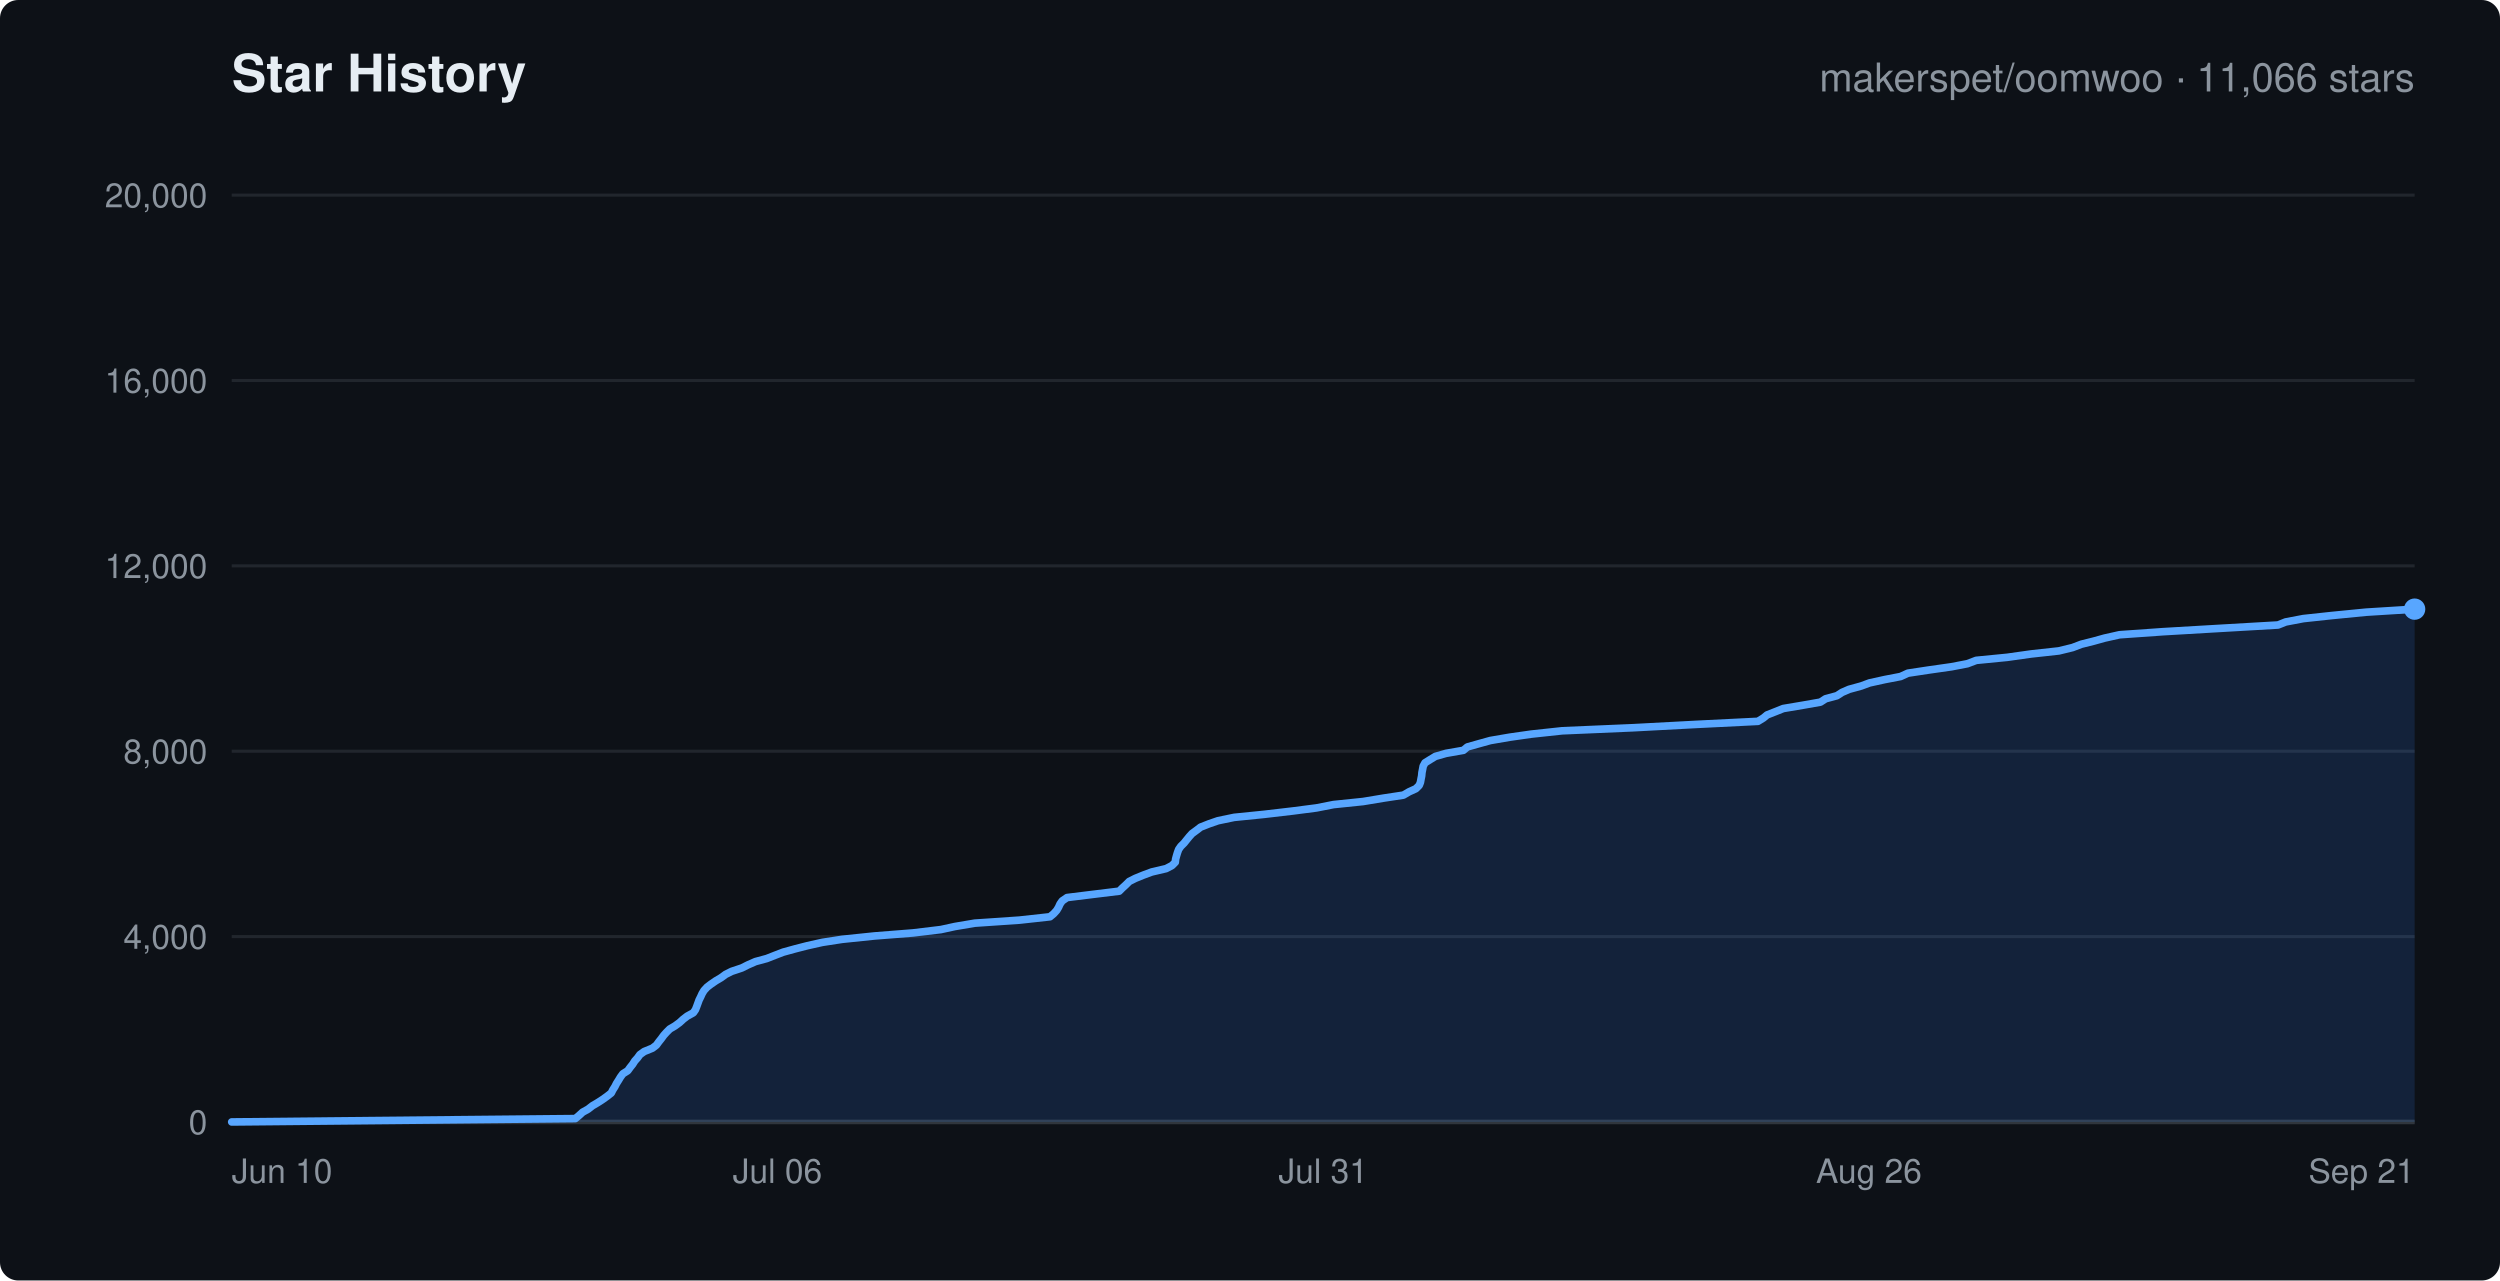
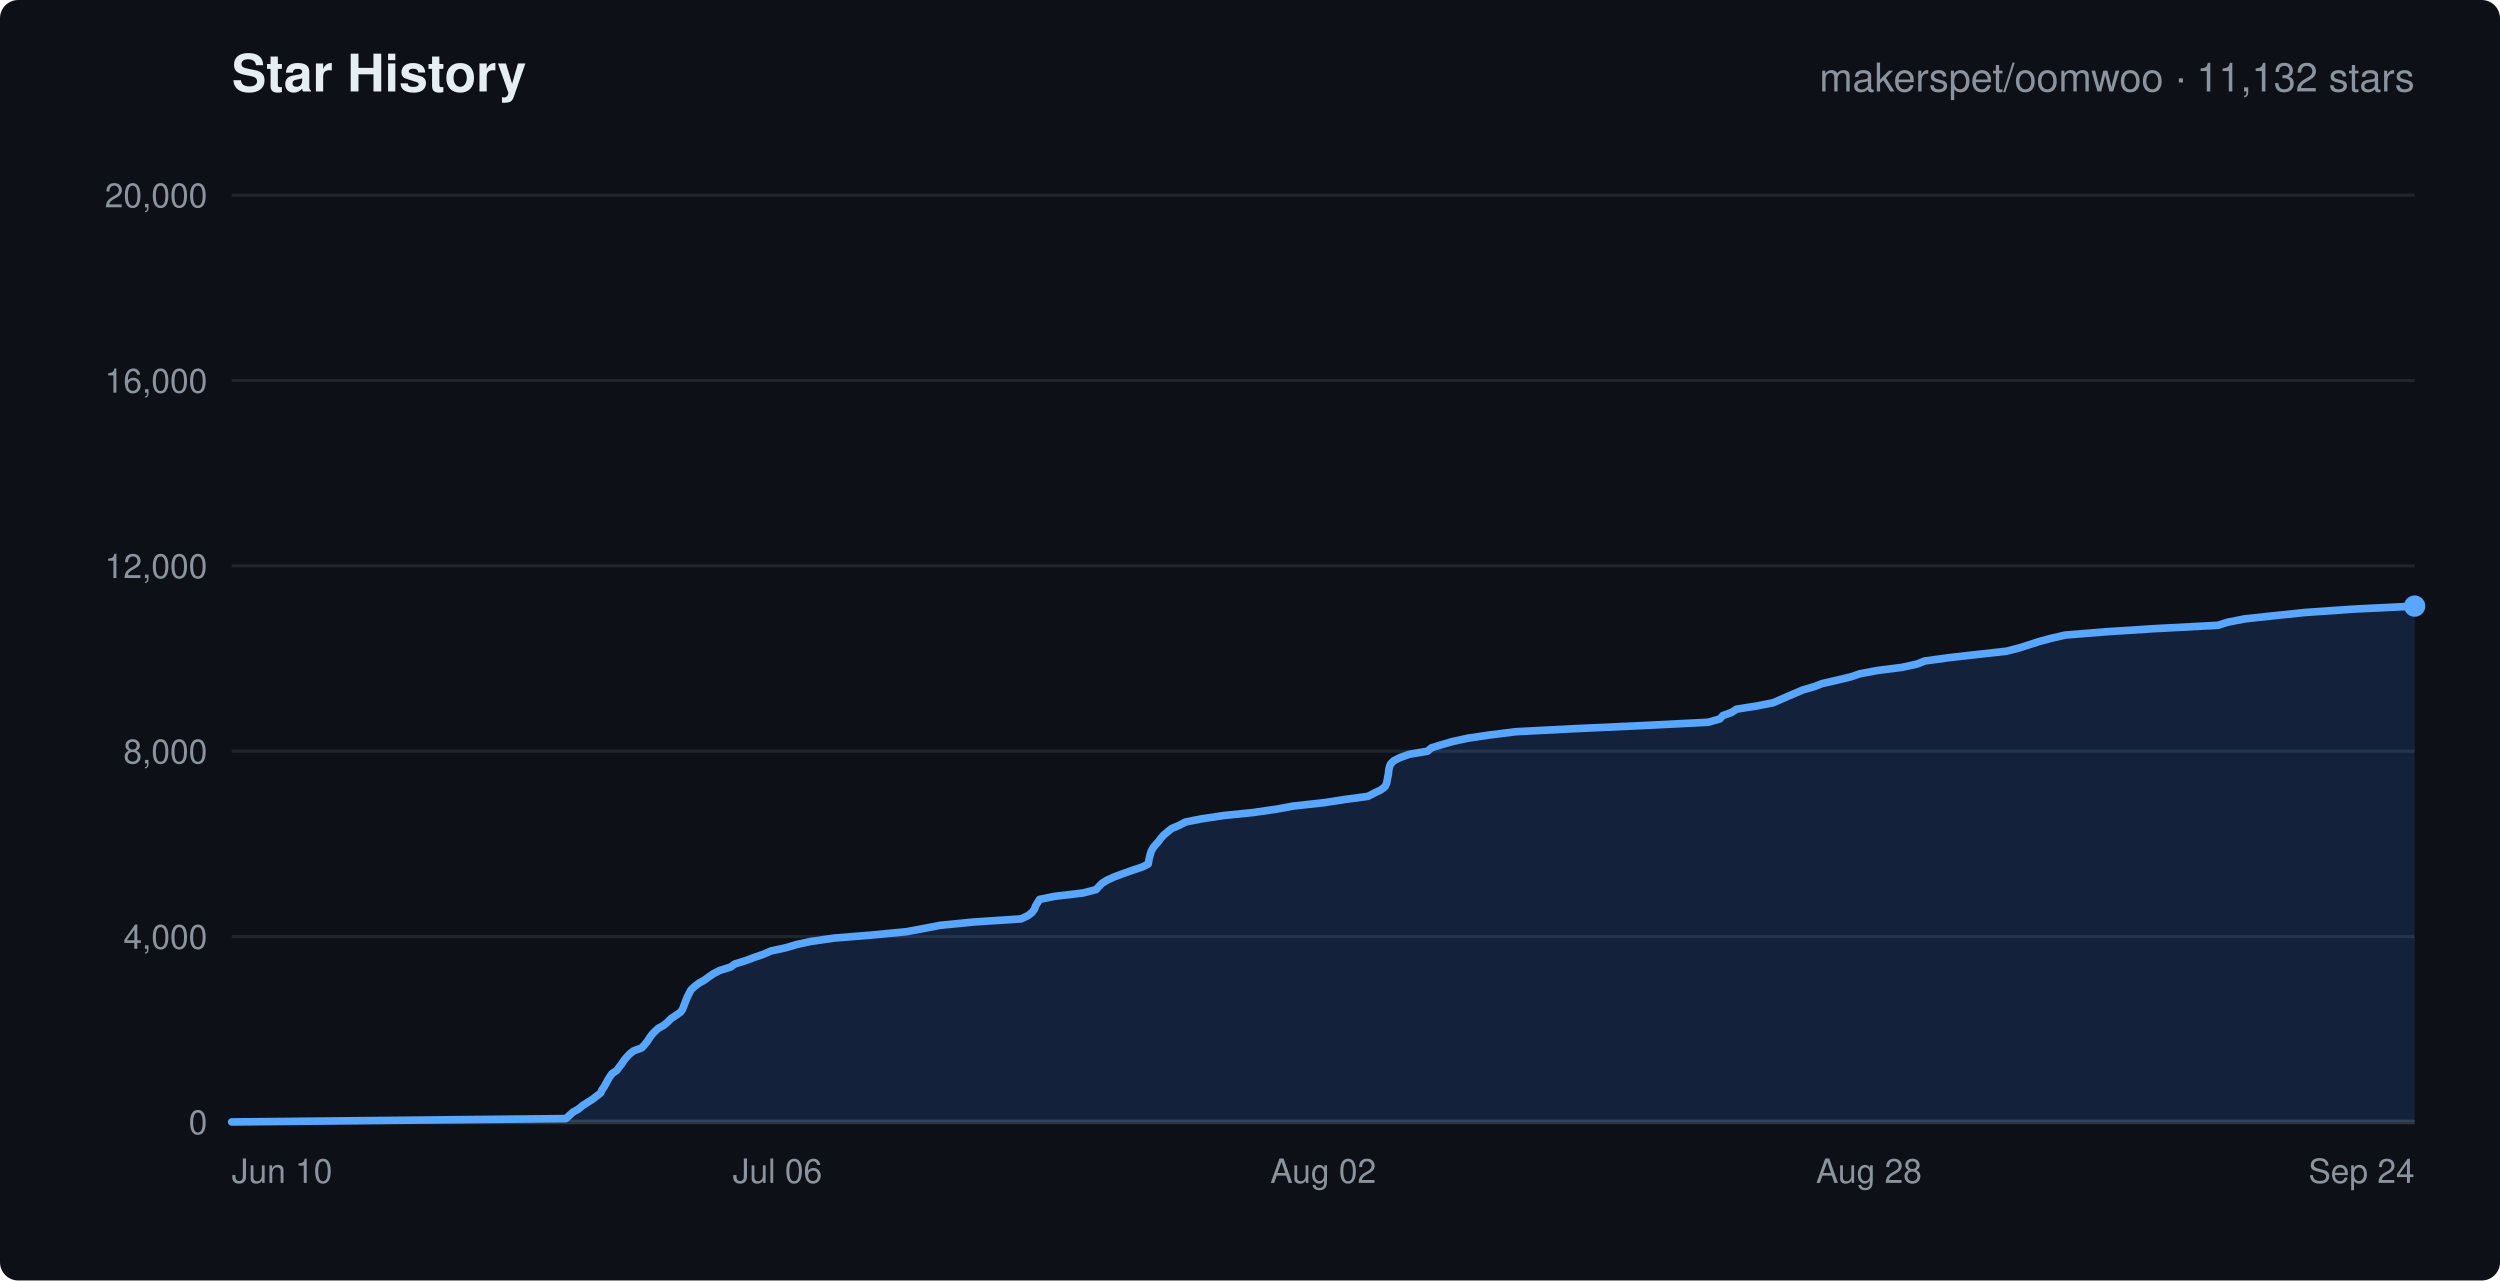
<svg xmlns="http://www.w3.org/2000/svg" width="820" height="420" viewBox="0 0 820 420" font-family="-apple-system,Segoe UI,Helvetica,Arial,sans-serif">
  <rect width="820" height="420" rx="6" fill="#0d1117" />
  <text x="76" y="30" fill="#e6edf3" font-size="17" font-weight="600">Star History</text>
-   <text x="792" y="30" text-anchor="end" fill="#8b949e" font-size="13">makerspet/oomwoo · 11,066 stars</text>
+   <text x="792" y="30" text-anchor="end" fill="#8b949e" font-size="13">makerspet/oomwoo · 11,132 stars</text>
  <line x1="76" y1="368.0" x2="792" y2="368.0" stroke="#21262d" stroke-width="1" />
  <text x="68" y="372.0" text-anchor="end" fill="#8b949e" font-size="11">0</text>
  <line x1="76" y1="307.2" x2="792" y2="307.2" stroke="#21262d" stroke-width="1" />
  <text x="68" y="311.2" text-anchor="end" fill="#8b949e" font-size="11">4,000</text>
  <line x1="76" y1="246.4" x2="792" y2="246.4" stroke="#21262d" stroke-width="1" />
  <text x="68" y="250.4" text-anchor="end" fill="#8b949e" font-size="11">8,000</text>
  <line x1="76" y1="185.6" x2="792" y2="185.6" stroke="#21262d" stroke-width="1" />
  <text x="68" y="189.6" text-anchor="end" fill="#8b949e" font-size="11">12,000</text>
  <line x1="76" y1="124.8" x2="792" y2="124.8" stroke="#21262d" stroke-width="1" />
  <text x="68" y="128.8" text-anchor="end" fill="#8b949e" font-size="11">16,000</text>
  <line x1="76" y1="64.0" x2="792" y2="64.0" stroke="#21262d" stroke-width="1" />
  <text x="68" y="68.0" text-anchor="end" fill="#8b949e" font-size="11">20,000</text>
  <text x="76.0" y="388" text-anchor="start" fill="#8b949e" font-size="11">Jun 10</text>
  <text x="255.0" y="388" text-anchor="middle" fill="#8b949e" font-size="11">Jul 06</text>
-   <text x="434.0" y="388" text-anchor="middle" fill="#8b949e" font-size="11">Jul 31</text>
-   <text x="613.0" y="388" text-anchor="middle" fill="#8b949e" font-size="11">Aug 26</text>
-   <text x="792.0" y="388" text-anchor="end" fill="#8b949e" font-size="11">Sep 21</text>
+   <text x="434.0" y="388" text-anchor="middle" fill="#8b949e" font-size="11">Aug 02</text>
+   <text x="613.0" y="388" text-anchor="middle" fill="#8b949e" font-size="11">Aug 28</text>
+   <text x="792.0" y="388" text-anchor="end" fill="#8b949e" font-size="11">Sep 24</text>
  <line x1="76" y1="368" x2="792" y2="368" stroke="#30363d" stroke-width="1.5" />
-   <polygon points="76.0,368.0 76.0,368.0 188.7,366.9 189.9,365.9 191.1,364.8 192.9,363.8 194.3,362.7 196.0,361.7 197.7,360.6 199.1,359.6 200.5,358.5 201.0,357.5 201.7,356.4 202.2,355.4 202.9,354.3 203.5,353.3 204.3,352.2 205.9,351.2 206.7,350.1 207.5,349.1 208.2,348.0 209.1,347.0 209.9,345.9 211.3,344.9 214.0,343.8 215.3,342.8 216.1,341.7 216.9,340.7 217.7,339.6 218.6,338.6 219.7,337.5 221.4,336.5 222.9,335.4 224.1,334.3 225.4,333.3 227.4,332.2 228.1,331.2 228.5,330.2 228.9,329.1 229.3,328.0 229.8,327.0 230.3,325.9 230.9,324.9 231.9,323.8 233.2,322.8 234.8,321.7 236.5,320.7 238.0,319.6 240.0,318.6 243.3,317.5 245.3,316.5 247.8,315.4 251.5,314.4 254.3,313.3 256.9,312.3 260.9,311.2 264.8,310.2 269.7,309.1 276.2,308.1 286.8,307.0 299.5,306.0 308.6,304.9 313.2,303.9 319.7,302.8 334.4,301.8 344.4,300.7 345.6,299.7 346.6,298.6 347.2,297.6 347.7,296.5 348.4,295.5 350.0,294.4 358.1,293.4 367.1,292.3 368.1,291.3 369.3,290.2 370.4,289.1 372.4,288.1 375.1,287.0 377.8,286.0 382.5,284.9 384.4,283.9 385.5,282.8 385.6,281.8 385.9,280.7 386.2,279.7 386.6,278.6 387.3,277.6 388.4,276.5 389.2,275.5 390.1,274.4 391.0,273.4 392.5,272.3 393.8,271.3 396.6,270.2 399.5,269.2 404.8,268.1 414.7,267.1 424.1,266.0 431.8,265.0 437.4,263.9 447.1,262.9 453.7,261.8 460.3,260.8 462.2,259.7 464.4,258.7 465.5,257.6 465.9,256.6 466.1,255.5 466.3,254.5 466.4,253.4 466.6,252.4 466.8,251.3 467.4,250.2 469.0,249.2 470.8,248.1 474.3,247.1 480.0,246.1 481.3,245.0 485.2,243.9 488.8,242.9 495.2,241.8 502.2,240.8 512.4,239.7 535.7,238.7 556.4,237.6 576.6,236.6 578.4,235.5 579.6,234.5 582.4,233.4 584.9,232.4 591.4,231.3 597.1,230.3 598.8,229.2 602.5,228.2 604.2,227.1 606.5,226.1 610.5,225.0 613.2,224.0 618.2,222.9 623.4,221.9 625.8,220.8 632.4,219.8 640.1,218.7 645.3,217.7 648.2,216.6 658.4,215.6 666.2,214.5 675.3,213.5 679.8,212.4 682.7,211.3 686.7,210.3 690.3,209.3 695.2,208.2 709.4,207.2 728.2,206.1 747.2,205.0 749.7,204.0 755.5,202.9 764.8,201.9 776.0,200.8 792.0,199.8 792.0,368.0" fill="rgba(56,139,253,0.15)" stroke="none" />
-   <polyline points="76.0,368.0 188.7,366.9 189.9,365.9 191.1,364.8 192.9,363.8 194.3,362.7 196.0,361.7 197.7,360.6 199.1,359.6 200.5,358.5 201.0,357.5 201.7,356.4 202.2,355.4 202.9,354.3 203.5,353.3 204.3,352.2 205.9,351.2 206.7,350.1 207.5,349.1 208.2,348.0 209.1,347.0 209.9,345.9 211.3,344.9 214.0,343.8 215.3,342.8 216.1,341.7 216.9,340.7 217.7,339.6 218.6,338.6 219.7,337.5 221.4,336.5 222.9,335.4 224.1,334.3 225.4,333.3 227.4,332.2 228.1,331.2 228.5,330.2 228.9,329.1 229.3,328.0 229.8,327.0 230.3,325.9 230.9,324.9 231.9,323.8 233.2,322.8 234.8,321.7 236.5,320.7 238.0,319.6 240.0,318.6 243.3,317.5 245.3,316.5 247.8,315.4 251.5,314.4 254.3,313.3 256.9,312.3 260.9,311.2 264.8,310.2 269.7,309.1 276.2,308.1 286.8,307.0 299.5,306.0 308.6,304.9 313.2,303.9 319.7,302.8 334.4,301.8 344.4,300.7 345.6,299.7 346.6,298.6 347.2,297.6 347.7,296.5 348.4,295.5 350.0,294.4 358.1,293.4 367.1,292.3 368.1,291.3 369.3,290.2 370.4,289.1 372.4,288.1 375.1,287.0 377.8,286.0 382.5,284.9 384.4,283.9 385.5,282.8 385.6,281.8 385.9,280.7 386.2,279.7 386.6,278.6 387.3,277.6 388.4,276.5 389.2,275.5 390.1,274.4 391.0,273.4 392.5,272.3 393.8,271.3 396.6,270.2 399.5,269.2 404.8,268.1 414.7,267.1 424.1,266.0 431.8,265.0 437.4,263.9 447.1,262.9 453.7,261.8 460.3,260.8 462.2,259.7 464.4,258.7 465.5,257.6 465.9,256.6 466.1,255.5 466.3,254.5 466.4,253.4 466.6,252.4 466.8,251.3 467.4,250.2 469.0,249.2 470.8,248.1 474.3,247.1 480.0,246.1 481.3,245.0 485.2,243.9 488.8,242.9 495.2,241.8 502.2,240.8 512.4,239.7 535.7,238.7 556.4,237.6 576.6,236.6 578.4,235.5 579.6,234.5 582.4,233.4 584.9,232.4 591.4,231.3 597.1,230.3 598.8,229.2 602.5,228.2 604.2,227.1 606.5,226.1 610.5,225.0 613.2,224.0 618.2,222.9 623.4,221.9 625.8,220.8 632.4,219.8 640.1,218.7 645.3,217.7 648.2,216.6 658.4,215.6 666.2,214.5 675.3,213.5 679.8,212.4 682.7,211.3 686.7,210.3 690.3,209.3 695.2,208.2 709.4,207.2 728.2,206.1 747.2,205.0 749.7,204.0 755.5,202.9 764.8,201.9 776.0,200.8 792.0,199.8" fill="none" stroke="#58a6ff" stroke-width="2.5" stroke-linejoin="round" stroke-linecap="round" />
-   <circle cx="792.0" cy="199.8" r="3.5" fill="#58a6ff" />
+   <polygon points="76.0,368.0 76.0,368.0 185.6,366.9 186.7,365.9 187.9,364.8 189.7,363.8 191.0,362.7 192.7,361.6 194.3,360.6 195.7,359.5 197.0,358.5 197.5,357.4 198.2,356.4 198.8,355.3 199.4,354.2 200.0,353.2 200.8,352.1 202.3,351.1 203.1,350.0 203.9,349.0 204.6,347.9 205.5,346.8 206.4,345.8 207.8,344.7 210.5,343.7 211.5,342.6 212.3,341.6 213.0,340.5 213.8,339.4 214.7,338.4 215.9,337.3 217.7,336.3 219.0,335.2 220.1,334.1 221.6,333.1 223.2,332.0 223.9,331.0 224.3,329.9 224.7,328.9 225.1,327.8 225.6,326.7 226.1,325.7 226.7,324.6 227.8,323.6 229.2,322.5 231.0,321.5 232.5,320.4 234.1,319.3 236.1,318.3 239.6,317.2 241.0,316.2 244.5,315.1 247.2,314.1 250.4,313.0 252.9,311.9 257.6,310.9 261.3,309.8 265.9,308.8 273.5,307.7 285.9,306.7 297.3,305.6 303.2,304.5 308.4,303.5 319.5,302.4 334.9,301.4 337.2,300.3 338.5,299.3 339.3,298.2 339.7,297.1 340.3,296.1 341.0,295.0 345.9,294.0 355.2,292.9 359.5,291.8 360.4,290.8 361.5,289.7 363.1,288.7 365.5,287.6 368.2,286.6 371.3,285.5 374.6,284.4 376.6,283.4 376.8,282.3 377.0,281.3 377.3,280.2 377.6,279.2 378.2,278.1 379.1,277.0 380.0,276.0 380.8,274.9 381.7,273.9 383.0,272.8 384.2,271.8 386.8,270.7 388.9,269.6 394.0,268.6 401.3,267.5 411.1,266.5 418.7,265.4 424.1,264.4 434.1,263.3 441.3,262.2 448.7,261.2 450.8,260.1 452.9,259.1 454.3,258.0 454.8,256.9 455.0,255.9 455.2,254.8 455.4,253.8 455.5,252.7 455.7,251.7 456.1,250.6 457.2,249.5 459.2,248.5 462.2,247.4 468.2,246.4 469.5,245.3 472.7,244.3 476.5,243.2 481.6,242.1 488.4,241.1 497.2,240.0 516.7,239.0 540.6,237.9 560.3,236.9 564.1,235.8 565.1,234.7 567.9,233.7 569.6,232.6 576.0,231.6 581.6,230.5 583.9,229.5 586.4,228.4 589.0,227.3 591.3,226.3 595.1,225.2 597.7,224.2 602.5,223.1 607.1,222.0 610.0,221.0 615.9,219.9 623.8,218.9 628.8,217.8 631.3,216.8 639.4,215.7 649.1,214.6 658.1,213.6 662.4,212.5 665.5,211.5 668.9,210.4 672.6,209.4 677.4,208.3 691.1,207.2 706.6,206.2 727.5,205.1 730.6,204.1 736.2,203.0 745.4,202.0 756.0,200.9 771.8,199.8 792.0,198.8 792.0,368.0" fill="rgba(56,139,253,0.15)" stroke="none" />
+   <polyline points="76.0,368.0 185.6,366.9 186.7,365.9 187.9,364.8 189.7,363.8 191.0,362.7 192.7,361.6 194.3,360.6 195.7,359.5 197.0,358.5 197.5,357.4 198.2,356.4 198.8,355.3 199.4,354.2 200.0,353.2 200.8,352.1 202.3,351.1 203.1,350.0 203.9,349.0 204.6,347.9 205.5,346.8 206.4,345.8 207.8,344.7 210.5,343.7 211.5,342.6 212.3,341.6 213.0,340.5 213.8,339.4 214.7,338.4 215.9,337.3 217.7,336.3 219.0,335.2 220.1,334.1 221.6,333.1 223.2,332.0 223.9,331.0 224.3,329.9 224.7,328.9 225.1,327.8 225.6,326.7 226.1,325.7 226.7,324.6 227.8,323.6 229.2,322.5 231.0,321.5 232.5,320.4 234.1,319.3 236.1,318.3 239.6,317.2 241.0,316.2 244.5,315.1 247.2,314.1 250.4,313.0 252.9,311.9 257.6,310.9 261.3,309.8 265.9,308.8 273.5,307.7 285.9,306.7 297.3,305.6 303.2,304.5 308.4,303.5 319.5,302.4 334.9,301.4 337.2,300.3 338.5,299.3 339.3,298.2 339.7,297.1 340.3,296.1 341.0,295.0 345.9,294.0 355.2,292.9 359.5,291.8 360.4,290.8 361.5,289.7 363.1,288.7 365.5,287.6 368.2,286.6 371.3,285.5 374.6,284.4 376.6,283.4 376.8,282.3 377.0,281.3 377.3,280.2 377.6,279.2 378.2,278.1 379.1,277.0 380.0,276.0 380.8,274.9 381.7,273.9 383.0,272.8 384.2,271.8 386.8,270.7 388.9,269.6 394.0,268.6 401.3,267.5 411.1,266.5 418.7,265.4 424.1,264.4 434.1,263.3 441.3,262.2 448.7,261.2 450.8,260.1 452.9,259.1 454.3,258.0 454.8,256.9 455.0,255.9 455.2,254.8 455.4,253.8 455.5,252.7 455.7,251.7 456.1,250.6 457.2,249.5 459.2,248.5 462.2,247.4 468.2,246.4 469.5,245.3 472.7,244.3 476.5,243.2 481.6,242.1 488.4,241.1 497.2,240.0 516.7,239.0 540.6,237.9 560.3,236.9 564.1,235.8 565.1,234.7 567.9,233.7 569.6,232.6 576.0,231.6 581.6,230.5 583.9,229.5 586.4,228.4 589.0,227.3 591.3,226.3 595.1,225.2 597.7,224.2 602.5,223.1 607.1,222.0 610.0,221.0 615.9,219.9 623.8,218.9 628.8,217.8 631.3,216.8 639.4,215.7 649.1,214.6 658.1,213.6 662.4,212.5 665.5,211.5 668.9,210.4 672.6,209.4 677.4,208.3 691.1,207.2 706.6,206.2 727.5,205.1 730.6,204.1 736.2,203.0 745.4,202.0 756.0,200.9 771.8,199.8 792.0,198.8" fill="none" stroke="#58a6ff" stroke-width="2.5" stroke-linejoin="round" stroke-linecap="round" />
+   <circle cx="792.0" cy="198.8" r="3.5" fill="#58a6ff" />
</svg>
